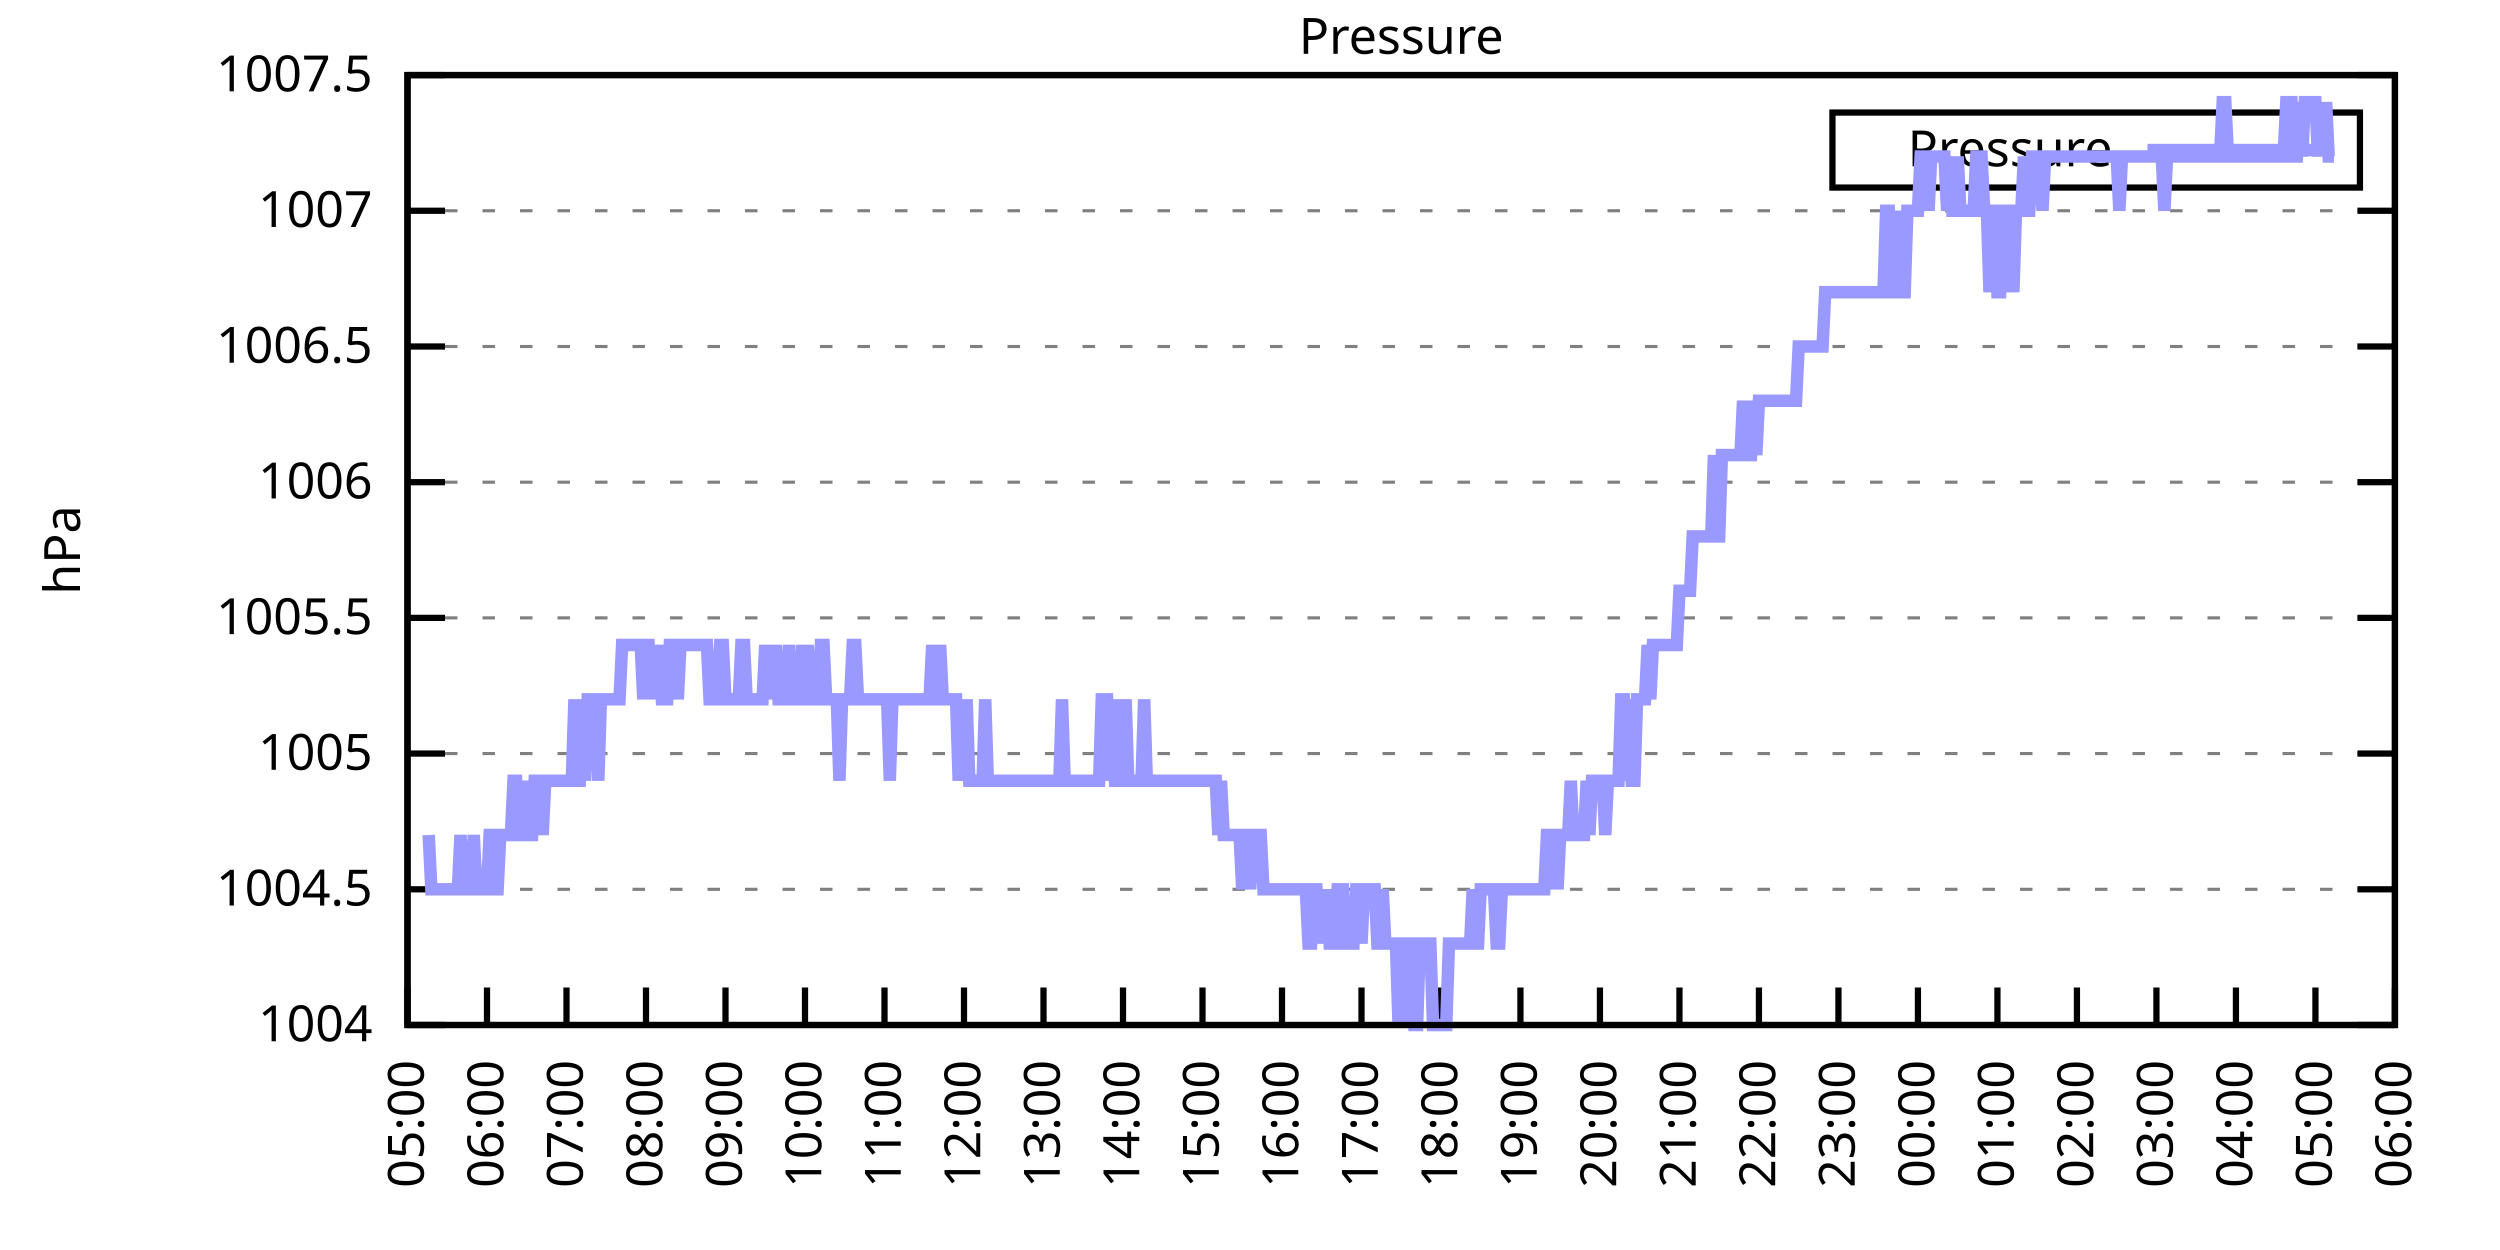
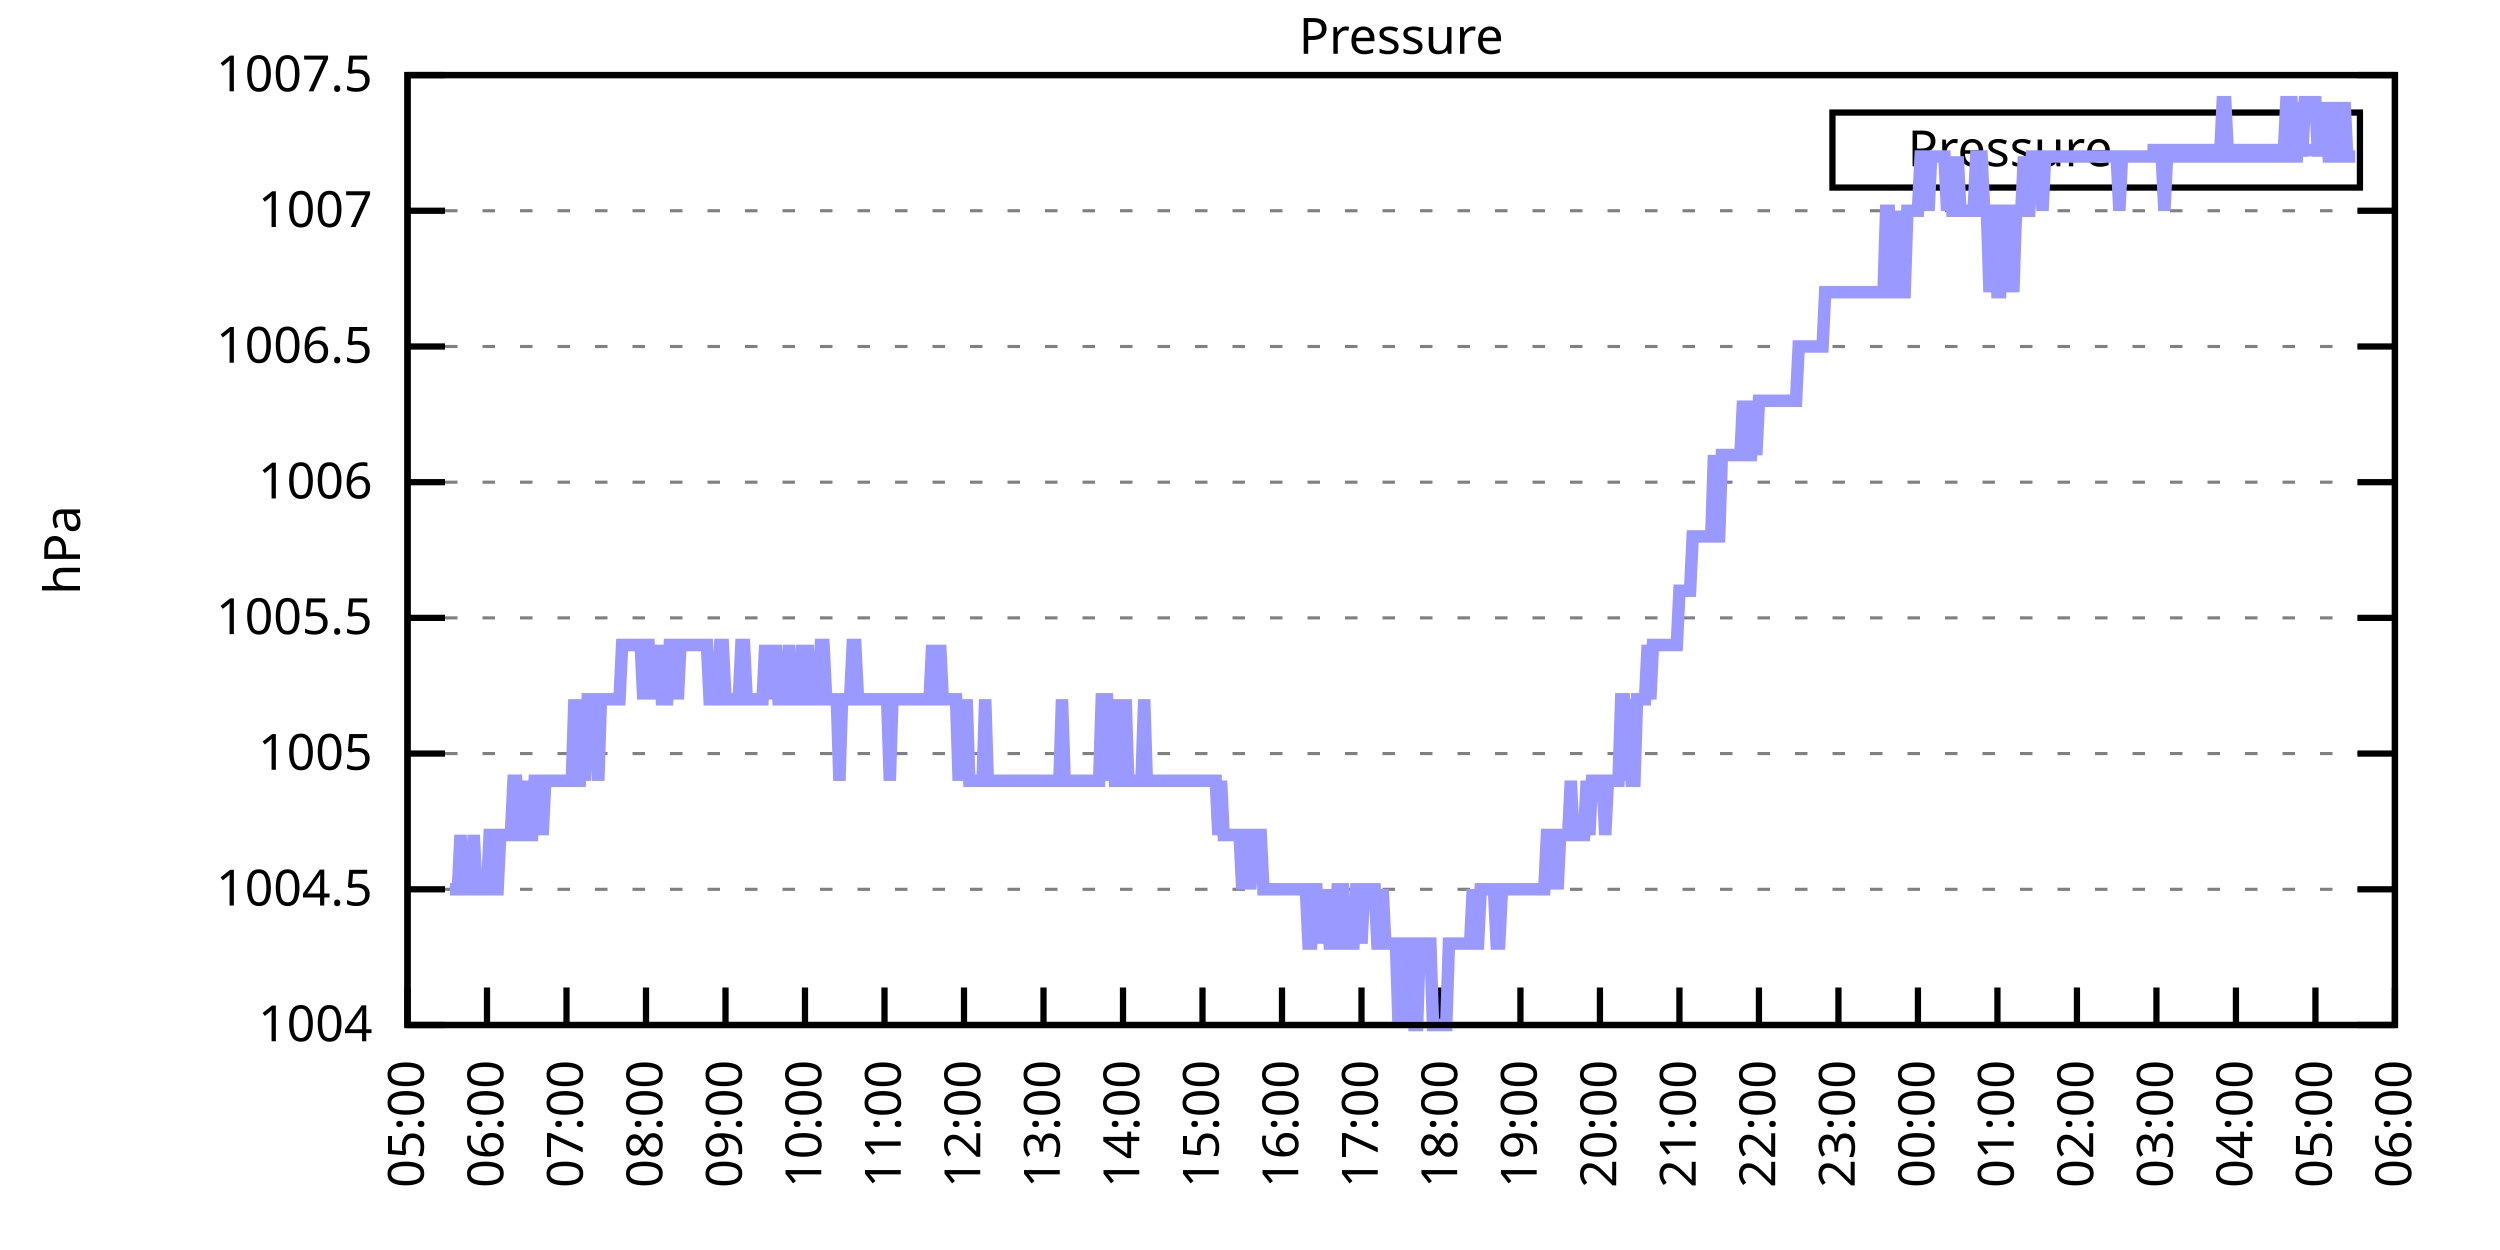
<svg xmlns="http://www.w3.org/2000/svg" xmlns:xlink="http://www.w3.org/1999/xlink" width="400" height="200" viewBox="0 0 400 200">
  <g id="gnuplot_canvas">
    <rect x="0" y="0" width="400" height="200" fill="none" />
    <defs>
      <circle id="gpDot" r="0.5" stroke-width="0.5" stroke="currentColor" />
      <path id="gpPt0" stroke-width="0.333" stroke="currentColor" d="M-1,0 h2 M0,-1 v2" />
      <path id="gpPt1" stroke-width="0.333" stroke="currentColor" d="M-1,-1 L1,1 M1,-1 L-1,1" />
      <path id="gpPt2" stroke-width="0.333" stroke="currentColor" d="M-1,0 L1,0 M0,-1 L0,1 M-1,-1 L1,1 M-1,1 L1,-1" />
      <rect id="gpPt3" stroke-width="0.333" stroke="currentColor" x="-1" y="-1" width="2" height="2" />
      <rect id="gpPt4" stroke-width="0.333" stroke="currentColor" fill="currentColor" x="-1" y="-1" width="2" height="2" />
      <circle id="gpPt5" stroke-width="0.333" stroke="currentColor" cx="0" cy="0" r="1" />
      <use xlink:href="#gpPt5" id="gpPt6" fill="currentColor" stroke="none" />
      <path id="gpPt7" stroke-width="0.333" stroke="currentColor" d="M0,-1.33 L-1.33,0.67 L1.33,0.67 z" />
      <use xlink:href="#gpPt7" id="gpPt8" fill="currentColor" stroke="none" />
      <use xlink:href="#gpPt7" id="gpPt9" stroke="currentColor" transform="rotate(180)" />
      <use xlink:href="#gpPt9" id="gpPt10" fill="currentColor" stroke="none" />
      <use xlink:href="#gpPt3" id="gpPt11" stroke="currentColor" transform="rotate(45)" />
      <use xlink:href="#gpPt11" id="gpPt12" fill="currentColor" stroke="none" />
      <path id="gpPt13" stroke-width="0.333" stroke="currentColor" d="M0,1.330 L1.265,0.411 L0.782,-1.067 L-0.782,-1.076 L-1.265,0.411 z" />
      <use xlink:href="#gpPt13" id="gpPt14" fill="currentColor" stroke="none" />
      <filter id="textbox" filterUnits="objectBoundingBox" x="0" y="0" height="1" width="1">
        <feFlood flood-color="white" flood-opacity="1" result="bgnd" />
        <feComposite in="SourceGraphic" in2="bgnd" operator="atop" />
      </filter>
      <filter id="greybox" filterUnits="objectBoundingBox" x="0" y="0" height="1" width="1">
        <feFlood flood-color="lightgrey" flood-opacity="1" result="grey" />
        <feComposite in="SourceGraphic" in2="grey" operator="atop" />
      </filter>
    </defs>
    <g fill="none" color="white" stroke="currentColor" stroke-width="1.00" stroke-linecap="butt" stroke-linejoin="miter">
</g>
    <g fill="none" color="black" stroke="currentColor" stroke-width="1.00" stroke-linecap="butt" stroke-linejoin="miter">
      <g stroke="none" shape-rendering="crispEdges">
        <polygon fill="rgb(255, 255, 255)" points="65.20,164.00 383.18,164.00 383.18,12.02 65.20,12.02 " />
      </g>
    </g>
    <g fill="none" color="black" stroke="currentColor" stroke-width="1.00" stroke-linecap="butt" stroke-linejoin="miter">
</g>
    <g fill="none" color="black" stroke="black" stroke-width="0.50" stroke-linecap="butt" stroke-linejoin="miter">
</g>
    <g fill="none" color="gray" stroke="currentColor" stroke-width="0.50" stroke-linecap="butt" stroke-linejoin="miter">
      <path stroke="gray" stroke-dasharray="2,4" class="gridline" d="M65.20,164.00 L383.19,164.00  " />
    </g>
    <g fill="none" color="gray" stroke="gray" stroke-width="1.00" stroke-linecap="butt" stroke-linejoin="miter">
</g>
    <g fill="none" color="black" stroke="currentColor" stroke-width="1.00" stroke-linecap="butt" stroke-linejoin="miter">
      <path stroke="black" d="M65.20,164.00 L71.20,164.00 M383.19,164.00 L377.19,164.00  " />
      <g transform="translate(59.60,166.60)" stroke="none" fill="black" font-family="Sans" font-size="8.00" text-anchor="end">
        <text>
          <tspan font-family="Sans"> 1004</tspan>
        </text>
      </g>
    </g>
    <g fill="none" color="black" stroke="currentColor" stroke-width="1.00" stroke-linecap="butt" stroke-linejoin="miter">
</g>
    <g fill="none" color="black" stroke="black" stroke-width="0.50" stroke-linecap="butt" stroke-linejoin="miter">
</g>
    <g fill="none" color="gray" stroke="currentColor" stroke-width="0.50" stroke-linecap="butt" stroke-linejoin="miter">
      <path stroke="gray" stroke-dasharray="2,4" class="gridline" d="M65.20,142.29 L383.19,142.29  " />
    </g>
    <g fill="none" color="gray" stroke="gray" stroke-width="1.00" stroke-linecap="butt" stroke-linejoin="miter">
</g>
    <g fill="none" color="black" stroke="currentColor" stroke-width="1.00" stroke-linecap="butt" stroke-linejoin="miter">
      <path stroke="black" d="M65.20,142.29 L71.20,142.29 M383.19,142.29 L377.19,142.29  " />
      <g transform="translate(59.60,144.89)" stroke="none" fill="black" font-family="Sans" font-size="8.00" text-anchor="end">
        <text>
          <tspan font-family="Sans"> 1004.5</tspan>
        </text>
      </g>
    </g>
    <g fill="none" color="black" stroke="currentColor" stroke-width="1.00" stroke-linecap="butt" stroke-linejoin="miter">
</g>
    <g fill="none" color="black" stroke="black" stroke-width="0.50" stroke-linecap="butt" stroke-linejoin="miter">
</g>
    <g fill="none" color="gray" stroke="currentColor" stroke-width="0.50" stroke-linecap="butt" stroke-linejoin="miter">
      <path stroke="gray" stroke-dasharray="2,4" class="gridline" d="M65.20,120.57 L383.19,120.57  " />
    </g>
    <g fill="none" color="gray" stroke="gray" stroke-width="1.00" stroke-linecap="butt" stroke-linejoin="miter">
</g>
    <g fill="none" color="black" stroke="currentColor" stroke-width="1.00" stroke-linecap="butt" stroke-linejoin="miter">
      <path stroke="black" d="M65.20,120.57 L71.20,120.57 M383.19,120.57 L377.19,120.57  " />
      <g transform="translate(59.60,123.17)" stroke="none" fill="black" font-family="Sans" font-size="8.00" text-anchor="end">
        <text>
          <tspan font-family="Sans"> 1005</tspan>
        </text>
      </g>
    </g>
    <g fill="none" color="black" stroke="currentColor" stroke-width="1.00" stroke-linecap="butt" stroke-linejoin="miter">
</g>
    <g fill="none" color="black" stroke="black" stroke-width="0.50" stroke-linecap="butt" stroke-linejoin="miter">
</g>
    <g fill="none" color="gray" stroke="currentColor" stroke-width="0.50" stroke-linecap="butt" stroke-linejoin="miter">
      <path stroke="gray" stroke-dasharray="2,4" class="gridline" d="M65.20,98.86 L383.19,98.86  " />
    </g>
    <g fill="none" color="gray" stroke="gray" stroke-width="1.00" stroke-linecap="butt" stroke-linejoin="miter">
</g>
    <g fill="none" color="black" stroke="currentColor" stroke-width="1.00" stroke-linecap="butt" stroke-linejoin="miter">
      <path stroke="black" d="M65.20,98.86 L71.20,98.86 M383.19,98.86 L377.19,98.86  " />
      <g transform="translate(59.60,101.46)" stroke="none" fill="black" font-family="Sans" font-size="8.00" text-anchor="end">
        <text>
          <tspan font-family="Sans"> 1005.5</tspan>
        </text>
      </g>
    </g>
    <g fill="none" color="black" stroke="currentColor" stroke-width="1.00" stroke-linecap="butt" stroke-linejoin="miter">
</g>
    <g fill="none" color="black" stroke="black" stroke-width="0.50" stroke-linecap="butt" stroke-linejoin="miter">
</g>
    <g fill="none" color="gray" stroke="currentColor" stroke-width="0.50" stroke-linecap="butt" stroke-linejoin="miter">
      <path stroke="gray" stroke-dasharray="2,4" class="gridline" d="M65.20,77.15 L383.19,77.15  " />
    </g>
    <g fill="none" color="gray" stroke="gray" stroke-width="1.00" stroke-linecap="butt" stroke-linejoin="miter">
</g>
    <g fill="none" color="black" stroke="currentColor" stroke-width="1.00" stroke-linecap="butt" stroke-linejoin="miter">
      <path stroke="black" d="M65.20,77.15 L71.20,77.15 M383.19,77.15 L377.19,77.15  " />
      <g transform="translate(59.60,79.75)" stroke="none" fill="black" font-family="Sans" font-size="8.00" text-anchor="end">
        <text>
          <tspan font-family="Sans"> 1006</tspan>
        </text>
      </g>
    </g>
    <g fill="none" color="black" stroke="currentColor" stroke-width="1.00" stroke-linecap="butt" stroke-linejoin="miter">
</g>
    <g fill="none" color="black" stroke="black" stroke-width="0.50" stroke-linecap="butt" stroke-linejoin="miter">
</g>
    <g fill="none" color="gray" stroke="currentColor" stroke-width="0.50" stroke-linecap="butt" stroke-linejoin="miter">
      <path stroke="gray" stroke-dasharray="2,4" class="gridline" d="M65.20,55.44 L383.19,55.44  " />
    </g>
    <g fill="none" color="gray" stroke="gray" stroke-width="1.00" stroke-linecap="butt" stroke-linejoin="miter">
</g>
    <g fill="none" color="black" stroke="currentColor" stroke-width="1.00" stroke-linecap="butt" stroke-linejoin="miter">
      <path stroke="black" d="M65.20,55.44 L71.20,55.44 M383.19,55.44 L377.19,55.44  " />
      <g transform="translate(59.60,58.04)" stroke="none" fill="black" font-family="Sans" font-size="8.00" text-anchor="end">
        <text>
          <tspan font-family="Sans"> 1006.5</tspan>
        </text>
      </g>
    </g>
    <g fill="none" color="black" stroke="currentColor" stroke-width="1.00" stroke-linecap="butt" stroke-linejoin="miter">
</g>
    <g fill="none" color="black" stroke="black" stroke-width="0.50" stroke-linecap="butt" stroke-linejoin="miter">
</g>
    <g fill="none" color="gray" stroke="currentColor" stroke-width="0.50" stroke-linecap="butt" stroke-linejoin="miter">
      <path stroke="gray" stroke-dasharray="2,4" class="gridline" d="M65.20,33.72 L383.19,33.72  " />
    </g>
    <g fill="none" color="gray" stroke="gray" stroke-width="1.00" stroke-linecap="butt" stroke-linejoin="miter">
</g>
    <g fill="none" color="black" stroke="currentColor" stroke-width="1.00" stroke-linecap="butt" stroke-linejoin="miter">
      <path stroke="black" d="M65.20,33.72 L71.20,33.72 M383.19,33.72 L377.19,33.72  " />
      <g transform="translate(59.60,36.32)" stroke="none" fill="black" font-family="Sans" font-size="8.00" text-anchor="end">
        <text>
          <tspan font-family="Sans"> 1007</tspan>
        </text>
      </g>
    </g>
    <g fill="none" color="black" stroke="currentColor" stroke-width="1.00" stroke-linecap="butt" stroke-linejoin="miter">
</g>
    <g fill="none" color="black" stroke="black" stroke-width="0.50" stroke-linecap="butt" stroke-linejoin="miter">
</g>
    <g fill="none" color="gray" stroke="currentColor" stroke-width="0.50" stroke-linecap="butt" stroke-linejoin="miter">
      <path stroke="gray" stroke-dasharray="2,4" class="gridline" d="M65.20,12.01 L383.19,12.01  " />
    </g>
    <g fill="none" color="gray" stroke="gray" stroke-width="1.00" stroke-linecap="butt" stroke-linejoin="miter">
</g>
    <g fill="none" color="black" stroke="currentColor" stroke-width="1.00" stroke-linecap="butt" stroke-linejoin="miter">
      <path stroke="black" d="M65.20,12.01 L71.20,12.01 M383.19,12.01 L377.19,12.01  " />
      <g transform="translate(59.60,14.61)" stroke="none" fill="black" font-family="Sans" font-size="8.00" text-anchor="end">
        <text>
          <tspan font-family="Sans"> 1007.5</tspan>
        </text>
      </g>
    </g>
    <g fill="none" color="black" stroke="currentColor" stroke-width="1.00" stroke-linecap="butt" stroke-linejoin="miter">
      <path stroke="black" d="M65.20,164.00 L65.20,158.00  " />
      <g transform="translate(67.80,169.60) rotate(270.00)" stroke="none" fill="black" font-family="Sans" font-size="8.00" text-anchor="end">
        <text>
          <tspan font-family="Sans">05:00</tspan>
        </text>
      </g>
    </g>
    <g fill="none" color="black" stroke="currentColor" stroke-width="1.00" stroke-linecap="butt" stroke-linejoin="miter">
      <path stroke="black" d="M77.92,164.00 L77.92,158.00  " />
      <g transform="translate(80.52,169.60) rotate(270.00)" stroke="none" fill="black" font-family="Sans" font-size="8.00" text-anchor="end">
        <text>
          <tspan font-family="Sans">06:00</tspan>
        </text>
      </g>
    </g>
    <g fill="none" color="black" stroke="currentColor" stroke-width="1.00" stroke-linecap="butt" stroke-linejoin="miter">
      <path stroke="black" d="M90.64,164.00 L90.64,158.00  " />
      <g transform="translate(93.24,169.60) rotate(270.00)" stroke="none" fill="black" font-family="Sans" font-size="8.00" text-anchor="end">
        <text>
          <tspan font-family="Sans">07:00</tspan>
        </text>
      </g>
    </g>
    <g fill="none" color="black" stroke="currentColor" stroke-width="1.00" stroke-linecap="butt" stroke-linejoin="miter">
      <path stroke="black" d="M103.36,164.00 L103.36,158.00  " />
      <g transform="translate(105.96,169.60) rotate(270.00)" stroke="none" fill="black" font-family="Sans" font-size="8.00" text-anchor="end">
        <text>
          <tspan font-family="Sans">08:00</tspan>
        </text>
      </g>
    </g>
    <g fill="none" color="black" stroke="currentColor" stroke-width="1.00" stroke-linecap="butt" stroke-linejoin="miter">
      <path stroke="black" d="M116.08,164.00 L116.08,158.00  " />
      <g transform="translate(118.68,169.60) rotate(270.00)" stroke="none" fill="black" font-family="Sans" font-size="8.00" text-anchor="end">
        <text>
          <tspan font-family="Sans">09:00</tspan>
        </text>
      </g>
    </g>
    <g fill="none" color="black" stroke="currentColor" stroke-width="1.00" stroke-linecap="butt" stroke-linejoin="miter">
      <path stroke="black" d="M128.80,164.00 L128.80,158.00  " />
      <g transform="translate(131.40,169.60) rotate(270.00)" stroke="none" fill="black" font-family="Sans" font-size="8.00" text-anchor="end">
        <text>
          <tspan font-family="Sans">10:00</tspan>
        </text>
      </g>
    </g>
    <g fill="none" color="black" stroke="currentColor" stroke-width="1.00" stroke-linecap="butt" stroke-linejoin="miter">
      <path stroke="black" d="M141.52,164.00 L141.52,158.00  " />
      <g transform="translate(144.12,169.60) rotate(270.00)" stroke="none" fill="black" font-family="Sans" font-size="8.00" text-anchor="end">
        <text>
          <tspan font-family="Sans">11:00</tspan>
        </text>
      </g>
    </g>
    <g fill="none" color="black" stroke="currentColor" stroke-width="1.00" stroke-linecap="butt" stroke-linejoin="miter">
      <path stroke="black" d="M154.24,164.00 L154.24,158.00  " />
      <g transform="translate(156.84,169.60) rotate(270.00)" stroke="none" fill="black" font-family="Sans" font-size="8.00" text-anchor="end">
        <text>
          <tspan font-family="Sans">12:00</tspan>
        </text>
      </g>
    </g>
    <g fill="none" color="black" stroke="currentColor" stroke-width="1.00" stroke-linecap="butt" stroke-linejoin="miter">
      <path stroke="black" d="M166.96,164.00 L166.96,158.00  " />
      <g transform="translate(169.56,169.60) rotate(270.00)" stroke="none" fill="black" font-family="Sans" font-size="8.00" text-anchor="end">
        <text>
          <tspan font-family="Sans">13:00</tspan>
        </text>
      </g>
    </g>
    <g fill="none" color="black" stroke="currentColor" stroke-width="1.00" stroke-linecap="butt" stroke-linejoin="miter">
      <path stroke="black" d="M179.68,164.00 L179.68,158.00  " />
      <g transform="translate(182.28,169.60) rotate(270.00)" stroke="none" fill="black" font-family="Sans" font-size="8.00" text-anchor="end">
        <text>
          <tspan font-family="Sans">14:00</tspan>
        </text>
      </g>
    </g>
    <g fill="none" color="black" stroke="currentColor" stroke-width="1.00" stroke-linecap="butt" stroke-linejoin="miter">
      <path stroke="black" d="M192.40,164.00 L192.40,158.00  " />
      <g transform="translate(195.00,169.60) rotate(270.00)" stroke="none" fill="black" font-family="Sans" font-size="8.00" text-anchor="end">
        <text>
          <tspan font-family="Sans">15:00</tspan>
        </text>
      </g>
    </g>
    <g fill="none" color="black" stroke="currentColor" stroke-width="1.00" stroke-linecap="butt" stroke-linejoin="miter">
      <path stroke="black" d="M205.12,164.00 L205.12,158.00  " />
      <g transform="translate(207.72,169.60) rotate(270.00)" stroke="none" fill="black" font-family="Sans" font-size="8.00" text-anchor="end">
        <text>
          <tspan font-family="Sans">16:00</tspan>
        </text>
      </g>
    </g>
    <g fill="none" color="black" stroke="currentColor" stroke-width="1.00" stroke-linecap="butt" stroke-linejoin="miter">
      <path stroke="black" d="M217.84,164.00 L217.84,158.00  " />
      <g transform="translate(220.44,169.60) rotate(270.00)" stroke="none" fill="black" font-family="Sans" font-size="8.00" text-anchor="end">
        <text>
          <tspan font-family="Sans">17:00</tspan>
        </text>
      </g>
    </g>
    <g fill="none" color="black" stroke="currentColor" stroke-width="1.00" stroke-linecap="butt" stroke-linejoin="miter">
      <path stroke="black" d="M230.55,164.00 L230.55,158.00  " />
      <g transform="translate(233.15,169.60) rotate(270.00)" stroke="none" fill="black" font-family="Sans" font-size="8.00" text-anchor="end">
        <text>
          <tspan font-family="Sans">18:00</tspan>
        </text>
      </g>
    </g>
    <g fill="none" color="black" stroke="currentColor" stroke-width="1.00" stroke-linecap="butt" stroke-linejoin="miter">
      <path stroke="black" d="M243.27,164.00 L243.27,158.00  " />
      <g transform="translate(245.87,169.60) rotate(270.00)" stroke="none" fill="black" font-family="Sans" font-size="8.00" text-anchor="end">
        <text>
          <tspan font-family="Sans">19:00</tspan>
        </text>
      </g>
    </g>
    <g fill="none" color="black" stroke="currentColor" stroke-width="1.00" stroke-linecap="butt" stroke-linejoin="miter">
      <path stroke="black" d="M255.99,164.00 L255.99,158.00  " />
      <g transform="translate(258.59,169.60) rotate(270.00)" stroke="none" fill="black" font-family="Sans" font-size="8.00" text-anchor="end">
        <text>
          <tspan font-family="Sans">20:00</tspan>
        </text>
      </g>
    </g>
    <g fill="none" color="black" stroke="currentColor" stroke-width="1.00" stroke-linecap="butt" stroke-linejoin="miter">
      <path stroke="black" d="M268.71,164.00 L268.71,158.00  " />
      <g transform="translate(271.31,169.60) rotate(270.00)" stroke="none" fill="black" font-family="Sans" font-size="8.00" text-anchor="end">
        <text>
          <tspan font-family="Sans">21:00</tspan>
        </text>
      </g>
    </g>
    <g fill="none" color="black" stroke="currentColor" stroke-width="1.00" stroke-linecap="butt" stroke-linejoin="miter">
      <path stroke="black" d="M281.43,164.00 L281.43,158.00  " />
      <g transform="translate(284.03,169.60) rotate(270.00)" stroke="none" fill="black" font-family="Sans" font-size="8.00" text-anchor="end">
        <text>
          <tspan font-family="Sans">22:00</tspan>
        </text>
      </g>
    </g>
    <g fill="none" color="black" stroke="currentColor" stroke-width="1.00" stroke-linecap="butt" stroke-linejoin="miter">
      <path stroke="black" d="M294.15,164.00 L294.15,158.00  " />
      <g transform="translate(296.75,169.60) rotate(270.00)" stroke="none" fill="black" font-family="Sans" font-size="8.00" text-anchor="end">
        <text>
          <tspan font-family="Sans">23:00</tspan>
        </text>
      </g>
    </g>
    <g fill="none" color="black" stroke="currentColor" stroke-width="1.00" stroke-linecap="butt" stroke-linejoin="miter">
      <path stroke="black" d="M306.87,164.00 L306.87,158.00  " />
      <g transform="translate(309.47,169.60) rotate(270.00)" stroke="none" fill="black" font-family="Sans" font-size="8.00" text-anchor="end">
        <text>
          <tspan font-family="Sans">00:00</tspan>
        </text>
      </g>
    </g>
    <g fill="none" color="black" stroke="currentColor" stroke-width="1.00" stroke-linecap="butt" stroke-linejoin="miter">
      <path stroke="black" d="M319.59,164.00 L319.59,158.00  " />
      <g transform="translate(322.19,169.60) rotate(270.00)" stroke="none" fill="black" font-family="Sans" font-size="8.00" text-anchor="end">
        <text>
          <tspan font-family="Sans">01:00</tspan>
        </text>
      </g>
    </g>
    <g fill="none" color="black" stroke="currentColor" stroke-width="1.00" stroke-linecap="butt" stroke-linejoin="miter">
      <path stroke="black" d="M332.31,164.00 L332.31,158.00  " />
      <g transform="translate(334.91,169.60) rotate(270.00)" stroke="none" fill="black" font-family="Sans" font-size="8.00" text-anchor="end">
        <text>
          <tspan font-family="Sans">02:00</tspan>
        </text>
      </g>
    </g>
    <g fill="none" color="black" stroke="currentColor" stroke-width="1.00" stroke-linecap="butt" stroke-linejoin="miter">
      <path stroke="black" d="M345.03,164.00 L345.03,158.00  " />
      <g transform="translate(347.63,169.60) rotate(270.00)" stroke="none" fill="black" font-family="Sans" font-size="8.00" text-anchor="end">
        <text>
          <tspan font-family="Sans">03:00</tspan>
        </text>
      </g>
    </g>
    <g fill="none" color="black" stroke="currentColor" stroke-width="1.00" stroke-linecap="butt" stroke-linejoin="miter">
      <path stroke="black" d="M357.75,164.00 L357.75,158.00  " />
      <g transform="translate(360.35,169.60) rotate(270.00)" stroke="none" fill="black" font-family="Sans" font-size="8.00" text-anchor="end">
        <text>
          <tspan font-family="Sans">04:00</tspan>
        </text>
      </g>
    </g>
    <g fill="none" color="black" stroke="currentColor" stroke-width="1.00" stroke-linecap="butt" stroke-linejoin="miter">
      <path stroke="black" d="M370.47,164.00 L370.47,158.00  " />
      <g transform="translate(373.07,169.60) rotate(270.00)" stroke="none" fill="black" font-family="Sans" font-size="8.00" text-anchor="end">
        <text>
          <tspan font-family="Sans">05:00</tspan>
        </text>
      </g>
    </g>
    <g fill="none" color="black" stroke="currentColor" stroke-width="1.00" stroke-linecap="butt" stroke-linejoin="miter">
      <path stroke="black" d="M383.19,164.00 L383.19,158.00  " />
      <g transform="translate(385.79,169.60) rotate(270.00)" stroke="none" fill="black" font-family="Sans" font-size="8.00" text-anchor="end">
        <text>
          <tspan font-family="Sans">06:00</tspan>
        </text>
      </g>
    </g>
    <g fill="none" color="black" stroke="currentColor" stroke-width="1.00" stroke-linecap="butt" stroke-linejoin="miter">
</g>
    <g fill="none" color="black" stroke="currentColor" stroke-width="1.00" stroke-linecap="butt" stroke-linejoin="miter">
      <path stroke="black" d="M65.20,12.01 L65.20,164.00 L383.19,164.00 L383.19,12.01 L65.20,12.01 Z  " />
    </g>
    <g fill="none" color="black" stroke="currentColor" stroke-width="1.00" stroke-linecap="butt" stroke-linejoin="miter">
</g>
    <g fill="none" color="black" stroke="currentColor" stroke-width="1.00" stroke-linecap="butt" stroke-linejoin="miter">
      <path stroke="black" d="M293.19,30.01 L293.19,18.01 L377.59,18.01 L377.59,30.01 L293.19,30.01 Z  " />
    </g>
    <g id="Pressure_plot_1">
      <g fill="none" color="white" stroke="black" stroke-width="2.00" stroke-linecap="butt" stroke-linejoin="miter">
</g>
      <g fill="none" color="black" stroke="currentColor" stroke-width="2.00" stroke-linecap="butt" stroke-linejoin="miter">
        <g transform="translate(337.99,26.61)" stroke="none" fill="black" font-family="Sans" font-size="8.00" text-anchor="end">
          <text>
            <tspan font-family="Sans">Pressure</tspan>
          </text>
        </g>
      </g>
      <g fill="none" color="black" stroke="currentColor" stroke-width="2.00" stroke-linecap="butt" stroke-linejoin="miter">
-         <path stroke="rgb(153, 153, 255)" d="M343.59,24.01 L371.99,24.01 M68.59,133.60 L69.02,142.29 L69.44,142.29 L69.86,142.29 L70.29,142.29 L70.71,142.29   L71.14,142.29 L71.56,142.29 L71.98,142.29 L72.41,142.29 L72.83,142.29 L73.26,142.29 L73.68,133.60 L74.10,142.29   L74.53,142.29 L74.95,142.29 L75.38,142.29 L75.80,133.60 L76.22,142.29 L76.65,142.29 L77.07,142.29 L77.50,142.29   L77.92,142.29 L78.34,133.60 L78.77,133.60 L79.19,142.29 L79.62,142.29 L80.04,133.60 L80.46,133.60 L80.89,133.60   L81.31,133.60 L81.74,133.60 L82.16,124.92 L82.58,124.92 L83.01,133.60 L83.43,133.60 L83.86,133.60 L84.28,124.92   L84.70,133.60 L85.13,133.60 L85.55,124.92 L85.98,124.92 L86.40,124.92 L86.82,133.60 L87.25,124.92 L87.67,124.92   L88.10,124.92 L88.52,124.92 L88.94,124.92 L89.37,124.92 L89.79,124.92 L90.22,124.92 L90.64,124.92 L91.06,124.92   L91.49,124.92 L91.91,111.89 L92.34,124.92 L92.76,124.92 L93.18,111.89 L93.61,124.92 L94.03,111.89 L94.46,111.89   L94.88,111.89 L95.30,111.89 L95.73,124.92 L96.15,111.89 L96.58,111.89 L97.00,111.89 L97.42,111.89 L97.85,111.89   L98.27,111.89 L98.69,111.89 L99.12,111.89 L99.54,103.20 L99.97,103.20 L100.39,103.20 L100.81,103.20 L101.24,103.20   L101.66,103.20 L102.09,103.20 L102.51,103.20 L102.93,111.89 L103.36,103.20 L103.78,103.20 L104.21,111.89 L104.63,103.20   L105.05,111.89 L105.48,103.20 L105.90,111.89 L106.33,111.89 L106.75,111.89 L107.17,103.20 L107.60,103.20 L108.02,103.20   L108.45,111.89 L108.87,103.20 L109.29,103.20 L109.72,103.20 L110.14,103.20 L110.57,103.20 L110.99,103.20 L111.41,103.20   L111.84,103.20 L112.26,103.20 L112.69,103.20 L113.11,103.20 L113.53,111.89 L113.96,111.89 L114.38,111.89 L114.81,111.89   L115.23,103.20 L115.65,103.20 L116.08,111.89 L116.50,111.89 L116.93,111.89 L117.35,111.89 L117.77,111.89 L118.20,111.89   L118.62,103.20 L119.05,103.20 L119.47,111.89 L119.89,111.89 L120.32,111.89 L120.74,111.89 L121.17,111.89 L121.59,111.89   L122.01,111.89 L122.44,103.20 L122.86,111.89 L123.29,103.20 L123.71,111.89 L124.13,103.20 L124.56,111.89 L124.98,111.89   L125.41,111.89 L125.83,111.89 L126.25,103.20 L126.68,111.89 L127.10,111.89 L127.53,111.89 L127.95,111.89 L128.37,103.20   L128.80,111.89 L129.22,103.20 L129.65,111.89 L130.07,111.89 L130.49,111.89 L130.92,111.89 L131.34,103.20 L131.77,103.20   L132.19,111.89 L132.61,111.89 L133.04,111.89 L133.46,111.89 L133.89,111.89 L134.31,124.92 L134.73,111.89 L135.16,111.89   L135.58,111.89 L136.01,111.89 L136.43,103.20 L136.85,103.20 L137.28,111.89 L137.70,111.89 L138.13,111.89 L138.55,111.89   L138.97,111.89 L139.40,111.89 L139.82,111.89 L140.25,111.89 L140.67,111.89 L141.09,111.89 L141.52,111.89 L141.94,111.89   L142.37,124.92 L142.79,111.89 L143.21,111.89 L143.64,111.89 L144.06,111.89 L144.49,111.89 L144.91,111.89 L145.33,111.89   L145.76,111.89 L146.18,111.89 L146.61,111.89 L147.03,111.89 L147.45,111.89 L147.88,111.89 L148.30,111.89 L148.73,111.89   L149.15,103.20 L149.57,111.89 L150.00,111.89 L150.42,103.20 L150.85,111.89 L151.27,111.89 L151.69,111.89 L152.12,111.89   L152.54,111.89 L152.97,111.89 L153.39,124.92 L153.81,111.89 L154.24,124.92 L154.66,111.89 L155.09,124.92 L155.51,124.92   L155.93,124.92 L156.36,124.92 L156.78,124.92 L157.21,124.92 L157.63,111.89 L158.05,124.92 L158.48,124.92 L158.90,124.92   L159.33,124.92 L159.75,124.92 L160.17,124.92 L160.60,124.92 L161.02,124.92 L161.44,124.92 L161.87,124.92 L162.29,124.92   L162.72,124.92 L163.14,124.92 L163.56,124.92 L163.99,124.92 L164.41,124.92 L164.84,124.92 L165.26,124.92 L165.68,124.92   L166.11,124.92 L166.53,124.92 L166.96,124.92 L167.38,124.92 L167.80,124.92 L168.23,124.92 L168.65,124.92 L169.08,124.92   L169.50,124.92 L169.92,111.89 L170.35,124.92 L170.77,124.92 L171.20,124.92 L171.62,124.92 L172.04,124.92 L172.47,124.92   L172.89,124.92 L173.32,124.92 L173.74,124.92 L174.16,124.92 L174.59,124.92 L175.01,124.92 L175.44,124.92 L175.86,124.92   L176.28,111.89 L176.71,111.89 L177.13,111.89 L177.56,124.92 L177.98,111.89 L178.40,124.92 L178.83,124.92 L179.25,111.89   L179.68,124.92 L180.10,111.89 L180.52,124.92 L180.95,124.92 L181.37,124.92 L181.80,124.92 L182.22,124.92 L182.64,124.92   L183.07,111.89 L183.49,124.92 L183.92,124.92 L184.34,124.92 L184.76,124.92 L185.19,124.92 L185.61,124.92 L186.04,124.92   L186.46,124.92 L186.88,124.92 L187.31,124.92 L187.73,124.92 L188.16,124.92 L188.58,124.92 L189.00,124.92 L189.43,124.92   L189.85,124.92 L190.28,124.92 L190.70,124.92 L191.12,124.92 L191.55,124.92 L191.97,124.92 L192.40,124.92 L192.82,124.92   L193.24,124.92 L193.67,124.92 L194.09,124.92 L194.52,124.92 L194.94,133.60 L195.36,124.92 L195.79,133.60 L196.21,133.60   L196.64,133.60 L197.06,133.60 L197.48,133.60 L197.91,133.60 L198.33,133.60 L198.76,142.29 L199.18,133.60 L199.60,133.60   L200.03,142.29 L200.45,133.60 L200.88,133.60 L201.30,133.60 L201.72,133.60 L202.15,142.29 L202.57,142.29 L203.00,142.29   L203.42,142.29 L203.84,142.29 L204.27,142.29 L204.69,142.29 L205.12,142.29 L205.54,142.29 L205.96,142.29 L206.39,142.29   L206.81,142.29 L207.24,142.29 L207.66,142.29 L208.08,142.29 L208.51,142.29 L208.93,142.29 L209.36,150.97 L209.78,150.97   L210.20,142.29 L210.63,142.29 L211.05,150.97 L211.48,142.29 L211.90,150.97 L212.32,142.29 L212.75,150.97 L213.17,150.97   L213.60,150.97 L214.02,142.29 L214.44,142.29 L214.87,142.29 L215.29,150.97 L215.72,150.97 L216.14,150.97 L216.56,150.97   L216.99,142.29 L217.41,142.29 L217.84,150.97 L218.26,142.29 L218.68,142.29 L219.11,142.29 L219.53,142.29 L219.96,142.29   L220.38,150.97 L220.80,150.97 L221.23,142.29 L221.65,150.97 L222.08,150.97 L222.50,150.97 L222.92,150.97 L223.35,150.97   L223.77,164.00 L224.20,150.97 L224.62,164.00 L225.04,150.97 L225.47,150.97 L225.89,150.97 L226.31,164.00 L226.74,164.00   L227.16,150.97 L227.59,150.97 L228.01,150.97 L228.43,150.97 L228.86,150.97 L229.28,164.00 L229.71,164.00 L230.13,164.00   L230.55,164.00 L230.98,164.00 L231.40,164.00 L231.83,150.97 L232.25,150.97 L232.67,150.97 L233.10,150.97 L233.52,150.97   L233.95,150.97 L234.37,150.97 L234.79,150.97 L235.22,150.97 L235.64,142.29 L236.07,150.97 L236.49,150.97 L236.91,142.29   L237.34,142.29 L237.76,142.29 L238.19,142.29 L238.61,142.29 L239.03,142.29 L239.46,150.97 L239.88,150.97 L240.31,142.29   L240.73,142.29 L241.15,142.29 L241.58,142.29 L242.00,142.29 L242.43,142.29 L242.85,142.29 L243.27,142.29 L243.70,142.29   L244.12,142.29 L244.55,142.29 L244.97,142.29 L245.39,142.29 L245.82,142.29 L246.24,142.29 L246.67,142.29 L247.09,142.29   L247.51,133.60 L247.94,133.60 L248.36,142.29 L248.79,133.60 L249.21,142.29 L249.63,133.60 L250.06,133.60 L250.48,133.60   L250.91,133.60 L251.33,124.92 L251.75,133.60 L252.18,133.60 L252.60,133.60 L253.03,133.60 L253.45,133.60 L253.87,124.92   L254.30,133.60 L254.72,124.92 L255.15,124.92 L255.57,124.92 L255.99,124.92 L256.42,124.92 L256.84,133.60 L257.27,124.92   L257.69,124.92 L258.11,124.92 L258.54,124.92 L258.96,124.92 L259.39,111.89 L259.81,111.89 L260.23,124.92 L260.66,111.89   L261.08,124.92 L261.51,124.92 L261.93,111.89 L262.35,111.89 L262.78,111.89 L263.20,111.89 L263.63,103.20 L264.05,111.89   L264.47,103.20 L264.90,103.20 L265.32,103.20 L265.75,103.20 L266.17,103.20 L266.59,103.20 L267.02,103.20 L267.44,103.20   L267.87,103.20 L268.29,103.20 L268.71,94.52 L269.14,94.52 L269.56,94.52 L269.99,94.52 L270.41,94.52 L270.83,85.83   L271.26,85.83 L271.68,85.83 L272.11,85.83 L272.53,85.83 L272.95,85.83 L273.38,85.83 L273.80,85.83 L274.23,72.81   L274.65,85.83 L275.07,85.83 L275.50,72.81 L275.92,72.81 L276.35,72.81 L276.77,72.81 L277.19,72.81 L277.62,72.81   L278.04,72.81 L278.47,72.81 L278.89,64.12 L279.31,72.81 L279.74,72.81 L280.16,72.81 L280.59,64.12 L281.01,72.81   L281.43,64.12 L281.86,64.12 L282.28,64.12 L282.71,64.12 L283.13,64.12 L283.55,64.12 L283.98,64.12 L284.40,64.12   L284.83,64.12 L285.25,64.12 L285.67,64.12 L286.10,64.12 L286.52,64.12 L286.95,64.12 L287.37,64.12 L287.79,55.44   L288.22,55.44 L288.64,55.44 L289.06,55.44 L289.49,55.44 L289.91,55.44 L290.34,55.44 L290.76,55.44 L291.18,55.44   L291.61,55.44 L292.03,46.75 L292.46,46.75 L292.88,46.75 L293.30,46.75 L293.73,46.75 L294.15,46.75 L294.58,46.75   L295.00,46.75 L295.42,46.75 L295.85,46.75 L296.27,46.75 L296.70,46.75 L297.12,46.75 L297.54,46.75 L297.97,46.75   L298.39,46.75 L298.82,46.75 L299.24,46.75 L299.66,46.75 L300.09,46.75 L300.51,46.75 L300.94,46.75 L301.36,46.75   L301.78,33.72 L302.21,33.72 L302.63,46.75 L303.06,46.75 L303.48,46.75 L303.90,33.72 L304.33,46.75 L304.75,46.75   L305.18,33.72 L305.60,33.72 L306.02,33.72 L306.45,33.72 L306.87,33.72 L307.30,25.04 L307.72,25.04 L308.14,25.04   L308.57,33.72 L308.99,25.04 L309.42,25.04 L309.84,25.04 L310.26,25.04 L310.69,25.04 L311.11,25.04 L311.54,33.72   L311.96,25.04 L312.38,33.72 L312.81,33.72 L313.23,25.04 L313.66,33.72 L314.08,33.72 L314.50,33.72 L314.93,33.72   L315.35,33.72 L315.78,33.72 L316.20,25.04 L316.62,25.04 L317.05,25.04 L317.47,33.72 L317.90,33.72 L318.32,46.75   L318.74,33.72 L319.17,33.72 L319.59,46.75 L320.02,46.75 L320.44,33.72 L320.86,33.72 L321.29,46.75 L321.71,33.72   L322.14,46.75 L322.56,33.72 L322.98,33.72 L323.41,33.72 L323.83,25.04 L324.26,33.72 L324.68,33.72 L325.10,25.04   L325.53,25.04 L325.95,25.04 L326.38,25.04 L326.80,33.72 L327.22,25.04 L327.65,25.04 L328.07,25.04 L328.50,25.04   L328.92,25.04 L329.34,25.04 L329.77,25.04 L330.19,25.04 L330.62,25.04 L331.04,25.04 L331.46,25.04 L331.89,25.04   L332.31,25.04 L332.74,25.04 L333.16,25.04 L333.58,25.04 L334.01,25.04 L334.43,25.04 L334.86,25.04 L335.28,25.04   L335.70,25.04 L336.13,25.04 L336.55,25.04 L336.98,25.04 L337.40,25.04 L337.82,25.04 L338.25,25.04 L338.67,25.04   L339.10,33.72 L339.52,25.04 L339.94,25.04 L340.37,25.04 L340.79,25.04 L341.22,25.04 L341.64,25.04 L342.06,25.04   L342.49,25.04 L342.91,25.04 L343.34,25.04 L343.76,25.04 L344.18,25.04 L344.61,25.04 L345.03,25.04 L345.46,25.04   L345.88,25.04 L346.30,33.72 L346.73,25.04 L347.15,25.04 L347.58,25.04 L348.00,25.04 L348.42,25.04 L348.85,25.04   L349.27,25.04 L349.70,25.04 L350.12,25.04 L350.54,25.04 L350.97,25.04 L351.39,25.04 L351.81,25.04 L352.24,25.04   L352.66,25.04 L353.09,25.04 L353.51,25.04 L353.93,25.04 L354.36,25.04 L354.78,25.04 L355.21,25.04 L355.63,16.35   L356.05,16.35 L356.48,25.04 L356.90,25.04 L357.33,25.04 L357.75,25.04 L358.17,25.04 L358.60,25.04 L359.02,25.04   L359.45,25.04 L359.87,25.04 L360.29,25.04 L360.72,25.04 L361.14,25.04 L361.57,25.04 L361.99,25.04 L362.41,25.04   L362.84,25.04 L363.26,25.04 L363.69,25.04 L364.11,25.04 L364.53,25.04 L364.96,25.04 L365.38,25.04 L365.81,16.35   L366.23,16.35 L366.65,16.35 L367.08,25.04 L367.50,25.04 L367.93,16.35 L368.35,25.04 L368.77,16.35 L369.20,16.35   L369.62,16.35 L370.05,16.35 L370.47,16.35 L370.89,25.04 L371.32,16.35 L371.74,25.04 L372.17,16.35 L372.59,25.04   L373.01,25.04 L373.44,25.04  " />
+         <path stroke="rgb(153, 153, 255)" d="M343.59,24.01 L371.99,24.01 M71.98,142.29 L72.41,142.29 L72.83,142.29 L73.26,142.29 L73.68,133.60 L74.10,142.29   L74.53,142.29 L74.95,142.29 L75.38,142.29 L75.80,133.60 L76.22,142.29 L76.65,142.29 L77.07,142.29 L77.50,142.29   L77.92,142.29 L78.34,133.60 L78.77,133.60 L79.19,142.29 L79.62,142.29 L80.04,133.60 L80.46,133.60 L80.89,133.60   L81.31,133.60 L81.74,133.60 L82.16,124.92 L82.58,124.92 L83.01,133.60 L83.43,133.60 L83.86,133.60 L84.28,124.92   L84.70,133.60 L85.13,133.60 L85.55,124.92 L85.98,124.92 L86.40,124.92 L86.82,133.60 L87.25,124.92 L87.67,124.92   L88.10,124.92 L88.52,124.92 L88.94,124.92 L89.37,124.92 L89.79,124.92 L90.22,124.92 L90.64,124.92 L91.06,124.92   L91.49,124.92 L91.91,111.89 L92.34,124.92 L92.76,124.92 L93.18,111.89 L93.61,124.92 L94.03,111.89 L94.46,111.89   L94.88,111.89 L95.30,111.89 L95.73,124.92 L96.15,111.89 L96.58,111.89 L97.00,111.89 L97.42,111.89 L97.85,111.89   L98.27,111.89 L98.69,111.89 L99.12,111.89 L99.54,103.20 L99.97,103.20 L100.39,103.20 L100.81,103.20 L101.24,103.20   L101.66,103.20 L102.09,103.20 L102.51,103.20 L102.93,111.89 L103.36,103.20 L103.78,103.20 L104.21,111.89 L104.63,103.20   L105.05,111.89 L105.48,103.20 L105.90,111.89 L106.33,111.89 L106.75,111.89 L107.17,103.20 L107.60,103.20 L108.02,103.20   L108.45,111.89 L108.87,103.20 L109.29,103.20 L109.72,103.20 L110.14,103.20 L110.57,103.20 L110.99,103.20 L111.41,103.20   L111.84,103.20 L112.26,103.20 L112.69,103.20 L113.11,103.20 L113.53,111.89 L113.96,111.89 L114.38,111.89 L114.81,111.89   L115.23,103.20 L115.65,103.20 L116.08,111.89 L116.50,111.89 L116.93,111.89 L117.35,111.89 L117.77,111.89 L118.20,111.89   L118.62,103.20 L119.05,103.20 L119.47,111.89 L119.89,111.89 L120.32,111.89 L120.74,111.89 L121.17,111.89 L121.59,111.89   L122.01,111.89 L122.44,103.20 L122.86,111.89 L123.29,103.20 L123.71,111.89 L124.13,103.20 L124.56,111.89 L124.98,111.89   L125.41,111.89 L125.83,111.89 L126.25,103.20 L126.68,111.89 L127.10,111.89 L127.53,111.89 L127.95,111.89 L128.37,103.20   L128.80,111.89 L129.22,103.20 L129.65,111.89 L130.07,111.89 L130.49,111.89 L130.92,111.89 L131.34,103.20 L131.77,103.20   L132.19,111.89 L132.61,111.89 L133.04,111.89 L133.46,111.89 L133.89,111.89 L134.31,124.92 L134.73,111.89 L135.16,111.89   L135.58,111.89 L136.01,111.89 L136.43,103.20 L136.85,103.20 L137.28,111.89 L137.70,111.89 L138.13,111.89 L138.55,111.89   L138.97,111.89 L139.40,111.89 L139.82,111.89 L140.25,111.89 L140.67,111.89 L141.09,111.89 L141.52,111.89 L141.94,111.89   L142.37,124.92 L142.79,111.89 L143.21,111.89 L143.64,111.89 L144.06,111.89 L144.49,111.89 L144.91,111.89 L145.33,111.89   L145.76,111.89 L146.18,111.89 L146.61,111.89 L147.03,111.89 L147.45,111.89 L147.88,111.89 L148.30,111.89 L148.73,111.89   L149.15,103.20 L149.57,111.89 L150.00,111.89 L150.42,103.20 L150.85,111.89 L151.27,111.89 L151.69,111.89 L152.12,111.89   L152.54,111.89 L152.97,111.89 L153.39,124.92 L153.81,111.89 L154.24,124.92 L154.66,111.89 L155.09,124.92 L155.51,124.92   L155.93,124.92 L156.36,124.92 L156.78,124.92 L157.21,124.92 L157.63,111.89 L158.05,124.92 L158.48,124.92 L158.90,124.92   L159.33,124.92 L159.75,124.92 L160.17,124.92 L160.60,124.92 L161.02,124.92 L161.44,124.92 L161.87,124.92 L162.29,124.92   L162.72,124.92 L163.14,124.92 L163.56,124.92 L163.99,124.92 L164.41,124.92 L164.84,124.92 L165.26,124.92 L165.68,124.92   L166.11,124.92 L166.53,124.92 L166.96,124.92 L167.38,124.92 L167.80,124.92 L168.23,124.92 L168.65,124.92 L169.08,124.92   L169.50,124.92 L169.92,111.89 L170.35,124.92 L170.77,124.92 L171.20,124.92 L171.62,124.92 L172.04,124.92 L172.47,124.92   L172.89,124.92 L173.32,124.92 L173.74,124.92 L174.16,124.92 L174.59,124.92 L175.01,124.92 L175.44,124.92 L175.86,124.92   L176.28,111.89 L176.71,111.89 L177.13,111.89 L177.56,124.92 L177.98,111.89 L178.40,124.92 L178.83,124.92 L179.25,111.89   L179.68,124.92 L180.10,111.89 L180.52,124.92 L180.95,124.92 L181.37,124.92 L181.80,124.92 L182.22,124.92 L182.64,124.92   L183.07,111.89 L183.49,124.92 L183.92,124.92 L184.34,124.92 L184.76,124.92 L185.19,124.92 L185.61,124.92 L186.04,124.92   L186.46,124.92 L186.88,124.92 L187.31,124.92 L187.73,124.92 L188.16,124.92 L188.58,124.92 L189.00,124.92 L189.43,124.92   L189.85,124.92 L190.28,124.92 L190.70,124.92 L191.12,124.92 L191.55,124.92 L191.97,124.92 L192.40,124.92 L192.82,124.92   L193.24,124.92 L193.67,124.92 L194.09,124.92 L194.52,124.92 L194.94,133.60 L195.36,124.92 L195.79,133.60 L196.21,133.60   L196.64,133.60 L197.06,133.60 L197.48,133.60 L197.91,133.60 L198.33,133.60 L198.76,142.29 L199.18,133.60 L199.60,133.60   L200.03,142.29 L200.45,133.60 L200.88,133.60 L201.30,133.60 L201.72,133.60 L202.15,142.29 L202.57,142.29 L203.00,142.29   L203.42,142.29 L203.84,142.29 L204.27,142.29 L204.69,142.29 L205.12,142.29 L205.54,142.29 L205.96,142.29 L206.39,142.29   L206.81,142.29 L207.24,142.29 L207.66,142.29 L208.08,142.29 L208.51,142.29 L208.93,142.29 L209.36,150.97 L209.78,150.97   L210.20,142.29 L210.63,142.29 L211.05,150.97 L211.48,142.29 L211.90,150.97 L212.32,142.29 L212.75,150.97 L213.17,150.97   L213.60,150.97 L214.02,142.29 L214.44,142.29 L214.87,142.29 L215.29,150.97 L215.72,150.97 L216.14,150.97 L216.56,150.97   L216.99,142.29 L217.41,142.29 L217.84,150.97 L218.26,142.29 L218.68,142.29 L219.11,142.29 L219.53,142.29 L219.96,142.29   L220.38,150.97 L220.80,150.97 L221.23,142.29 L221.65,150.97 L222.08,150.97 L222.50,150.97 L222.92,150.97 L223.35,150.97   L223.77,164.00 L224.20,150.97 L224.62,164.00 L225.04,150.97 L225.47,150.97 L225.89,150.97 L226.31,164.00 L226.74,164.00   L227.16,150.97 L227.59,150.97 L228.01,150.97 L228.43,150.97 L228.86,150.97 L229.28,164.00 L229.71,164.00 L230.13,164.00   L230.55,164.00 L230.98,164.00 L231.40,164.00 L231.83,150.97 L232.25,150.97 L232.67,150.97 L233.10,150.97 L233.52,150.97   L233.95,150.97 L234.37,150.97 L234.79,150.97 L235.22,150.97 L235.64,142.29 L236.07,150.97 L236.49,150.97 L236.91,142.29   L237.34,142.29 L237.76,142.29 L238.19,142.29 L238.61,142.29 L239.03,142.29 L239.46,150.97 L239.88,150.97 L240.31,142.29   L240.73,142.29 L241.15,142.29 L241.58,142.29 L242.00,142.29 L242.43,142.29 L242.85,142.29 L243.27,142.29 L243.70,142.29   L244.12,142.29 L244.55,142.29 L244.97,142.29 L245.39,142.29 L245.82,142.29 L246.24,142.29 L246.67,142.29 L247.09,142.29   L247.51,133.60 L247.94,133.60 L248.36,142.29 L248.79,133.60 L249.21,142.29 L249.63,133.60 L250.06,133.60 L250.48,133.60   L250.91,133.60 L251.33,124.92 L251.75,133.60 L252.18,133.60 L252.60,133.60 L253.03,133.60 L253.45,133.60 L253.87,124.92   L254.30,133.60 L254.72,124.92 L255.15,124.92 L255.57,124.92 L255.99,124.92 L256.42,124.92 L256.84,133.60 L257.27,124.92   L257.69,124.92 L258.11,124.92 L258.54,124.92 L258.96,124.92 L259.39,111.89 L259.81,111.89 L260.23,124.92 L260.66,111.89   L261.08,124.92 L261.51,124.92 L261.93,111.89 L262.35,111.89 L262.78,111.89 L263.20,111.89 L263.63,103.20 L264.05,111.89   L264.47,103.20 L264.90,103.20 L265.32,103.20 L265.75,103.20 L266.17,103.20 L266.59,103.20 L267.02,103.20 L267.44,103.20   L267.87,103.20 L268.29,103.20 L268.71,94.52 L269.14,94.52 L269.56,94.52 L269.99,94.52 L270.41,94.52 L270.83,85.83   L271.26,85.83 L271.68,85.83 L272.11,85.83 L272.53,85.83 L272.95,85.83 L273.38,85.83 L273.80,85.83 L274.23,72.81   L274.65,85.83 L275.07,85.83 L275.50,72.81 L275.92,72.81 L276.35,72.81 L276.77,72.81 L277.19,72.81 L277.62,72.81   L278.04,72.81 L278.47,72.81 L278.89,64.12 L279.31,72.81 L279.74,72.81 L280.16,72.81 L280.59,64.12 L281.01,72.81   L281.43,64.12 L281.86,64.12 L282.28,64.12 L282.71,64.12 L283.13,64.12 L283.55,64.12 L283.98,64.12 L284.40,64.12   L284.83,64.12 L285.25,64.12 L285.67,64.12 L286.10,64.12 L286.52,64.12 L286.95,64.12 L287.37,64.12 L287.79,55.44   L288.22,55.44 L288.64,55.44 L289.06,55.44 L289.49,55.44 L289.91,55.44 L290.34,55.44 L290.76,55.44 L291.18,55.44   L291.61,55.44 L292.03,46.75 L292.46,46.75 L292.88,46.75 L293.30,46.75 L293.73,46.75 L294.15,46.75 L294.58,46.75   L295.00,46.75 L295.42,46.75 L295.85,46.75 L296.27,46.75 L296.70,46.75 L297.12,46.75 L297.54,46.75 L297.97,46.75   L298.39,46.75 L298.82,46.75 L299.24,46.75 L299.66,46.75 L300.09,46.75 L300.51,46.75 L300.94,46.75 L301.36,46.75   L301.78,33.72 L302.21,33.72 L302.63,46.75 L303.06,46.75 L303.48,46.75 L303.90,33.72 L304.33,46.75 L304.75,46.75   L305.18,33.72 L305.60,33.72 L306.02,33.72 L306.45,33.72 L306.87,33.72 L307.30,25.04 L307.72,25.04 L308.14,25.04   L308.57,33.72 L308.99,25.04 L309.42,25.04 L309.84,25.04 L310.26,25.04 L310.69,25.04 L311.11,25.04 L311.54,33.72   L311.96,25.04 L312.38,33.72 L312.81,33.72 L313.23,25.04 L313.66,33.72 L314.08,33.72 L314.50,33.72 L314.93,33.72   L315.35,33.72 L315.78,33.72 L316.20,25.04 L316.62,25.04 L317.05,25.04 L317.47,33.72 L317.90,33.72 L318.32,46.75   L318.74,33.72 L319.17,33.72 L319.59,46.75 L320.02,46.75 L320.44,33.72 L320.86,33.72 L321.29,46.75 L321.71,33.72   L322.14,46.75 L322.56,33.72 L322.98,33.72 L323.41,33.72 L323.83,25.04 L324.26,33.72 L324.68,33.72 L325.10,25.04   L325.53,25.04 L325.95,25.04 L326.38,25.04 L326.80,33.72 L327.22,25.04 L327.65,25.04 L328.07,25.04 L328.50,25.04   L328.92,25.04 L329.34,25.04 L329.77,25.04 L330.19,25.04 L330.62,25.04 L331.04,25.04 L331.46,25.04 L331.89,25.04   L332.31,25.04 L332.74,25.04 L333.16,25.04 L333.58,25.04 L334.01,25.04 L334.43,25.04 L334.86,25.04 L335.28,25.04   L335.70,25.04 L336.13,25.04 L336.55,25.04 L336.98,25.04 L337.40,25.04 L337.82,25.04 L338.25,25.04 L338.67,25.04   L339.10,33.72 L339.52,25.04 L339.94,25.04 L340.37,25.04 L340.79,25.04 L341.22,25.04 L341.64,25.04 L342.06,25.04   L342.49,25.04 L342.91,25.04 L343.34,25.04 L343.76,25.04 L344.18,25.04 L344.61,25.04 L345.03,25.04 L345.46,25.04   L345.88,25.04 L346.30,33.72 L346.73,25.04 L347.15,25.04 L347.58,25.04 L348.00,25.04 L348.42,25.04 L348.85,25.04   L349.27,25.04 L349.70,25.04 L350.12,25.04 L350.54,25.04 L350.97,25.04 L351.39,25.04 L351.81,25.04 L352.24,25.04   L352.66,25.04 L353.09,25.04 L353.51,25.04 L353.93,25.04 L354.36,25.04 L354.78,25.04 L355.21,25.04 L355.63,16.35   L356.05,16.35 L356.48,25.04 L356.90,25.04 L357.33,25.04 L357.75,25.04 L358.17,25.04 L358.60,25.04 L359.02,25.04   L359.45,25.04 L359.87,25.04 L360.29,25.04 L360.72,25.04 L361.14,25.04 L361.57,25.04 L361.99,25.04 L362.41,25.04   L362.84,25.04 L363.26,25.04 L363.69,25.04 L364.11,25.04 L364.53,25.04 L364.96,25.04 L365.38,25.04 L365.81,16.35   L366.23,16.35 L366.65,16.35 L367.08,25.04 L367.50,25.04 L367.93,16.35 L368.35,25.04 L368.77,16.35 L369.20,16.35   L369.62,16.35 L370.05,16.35 L370.47,16.35 L370.89,25.04 L371.32,16.35 L371.74,25.04 L372.17,16.35 L372.59,25.04   L373.01,25.04 L373.44,25.04 L373.86,16.35 L374.29,25.04 L374.71,25.04 L375.13,16.35 L375.56,25.04 L375.98,25.04   L376.41,25.04 L376.83,25.04  " />
      </g>
    </g>
    <g fill="none" color="black" stroke="currentColor" stroke-width="2.00" stroke-linecap="butt" stroke-linejoin="miter">
</g>
    <g fill="none" color="black" stroke="black" stroke-width="1.00" stroke-linecap="butt" stroke-linejoin="miter">
</g>
    <g fill="none" color="black" stroke="currentColor" stroke-width="1.00" stroke-linecap="butt" stroke-linejoin="miter">
      <path stroke="black" d="M65.20,12.01 L65.20,164.00 L383.19,164.00 L383.19,12.01 L65.20,12.01 Z  " />
      <g transform="translate(12.80,88.01) rotate(270.00)" stroke="none" fill="black" font-family="Sans" font-size="8.00" text-anchor="middle">
        <text>
          <tspan font-family="Sans">hPa</tspan>
        </text>
      </g>
    </g>
    <g fill="none" color="black" stroke="currentColor" stroke-width="1.00" stroke-linecap="butt" stroke-linejoin="miter">
</g>
    <g fill="none" color="black" stroke="currentColor" stroke-width="1.00" stroke-linecap="butt" stroke-linejoin="miter">
      <g transform="translate(224.19,8.61)" stroke="none" fill="black" font-family="Sans" font-size="8.00" text-anchor="middle">
        <text>
          <tspan font-family="Sans">Pressure</tspan>
        </text>
      </g>
    </g>
    <g fill="none" color="black" stroke="currentColor" stroke-width="1.00" stroke-linecap="butt" stroke-linejoin="miter">
</g>
  </g>
</svg>
